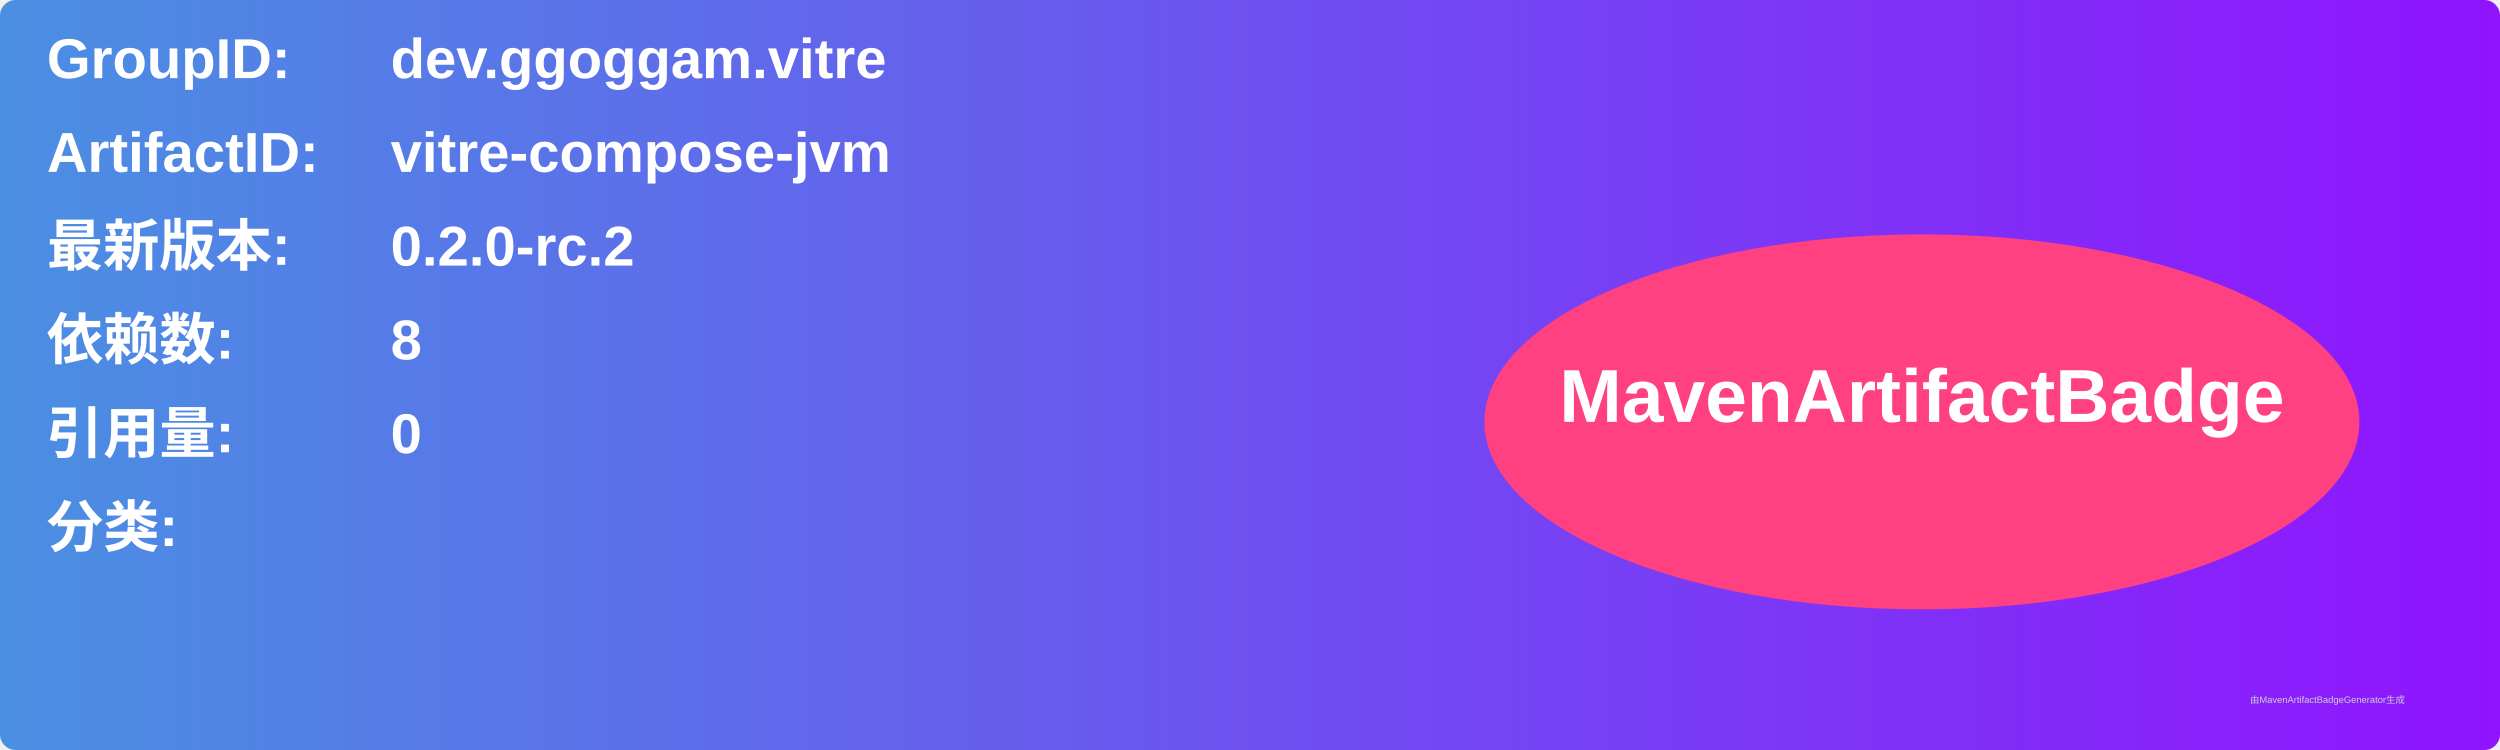
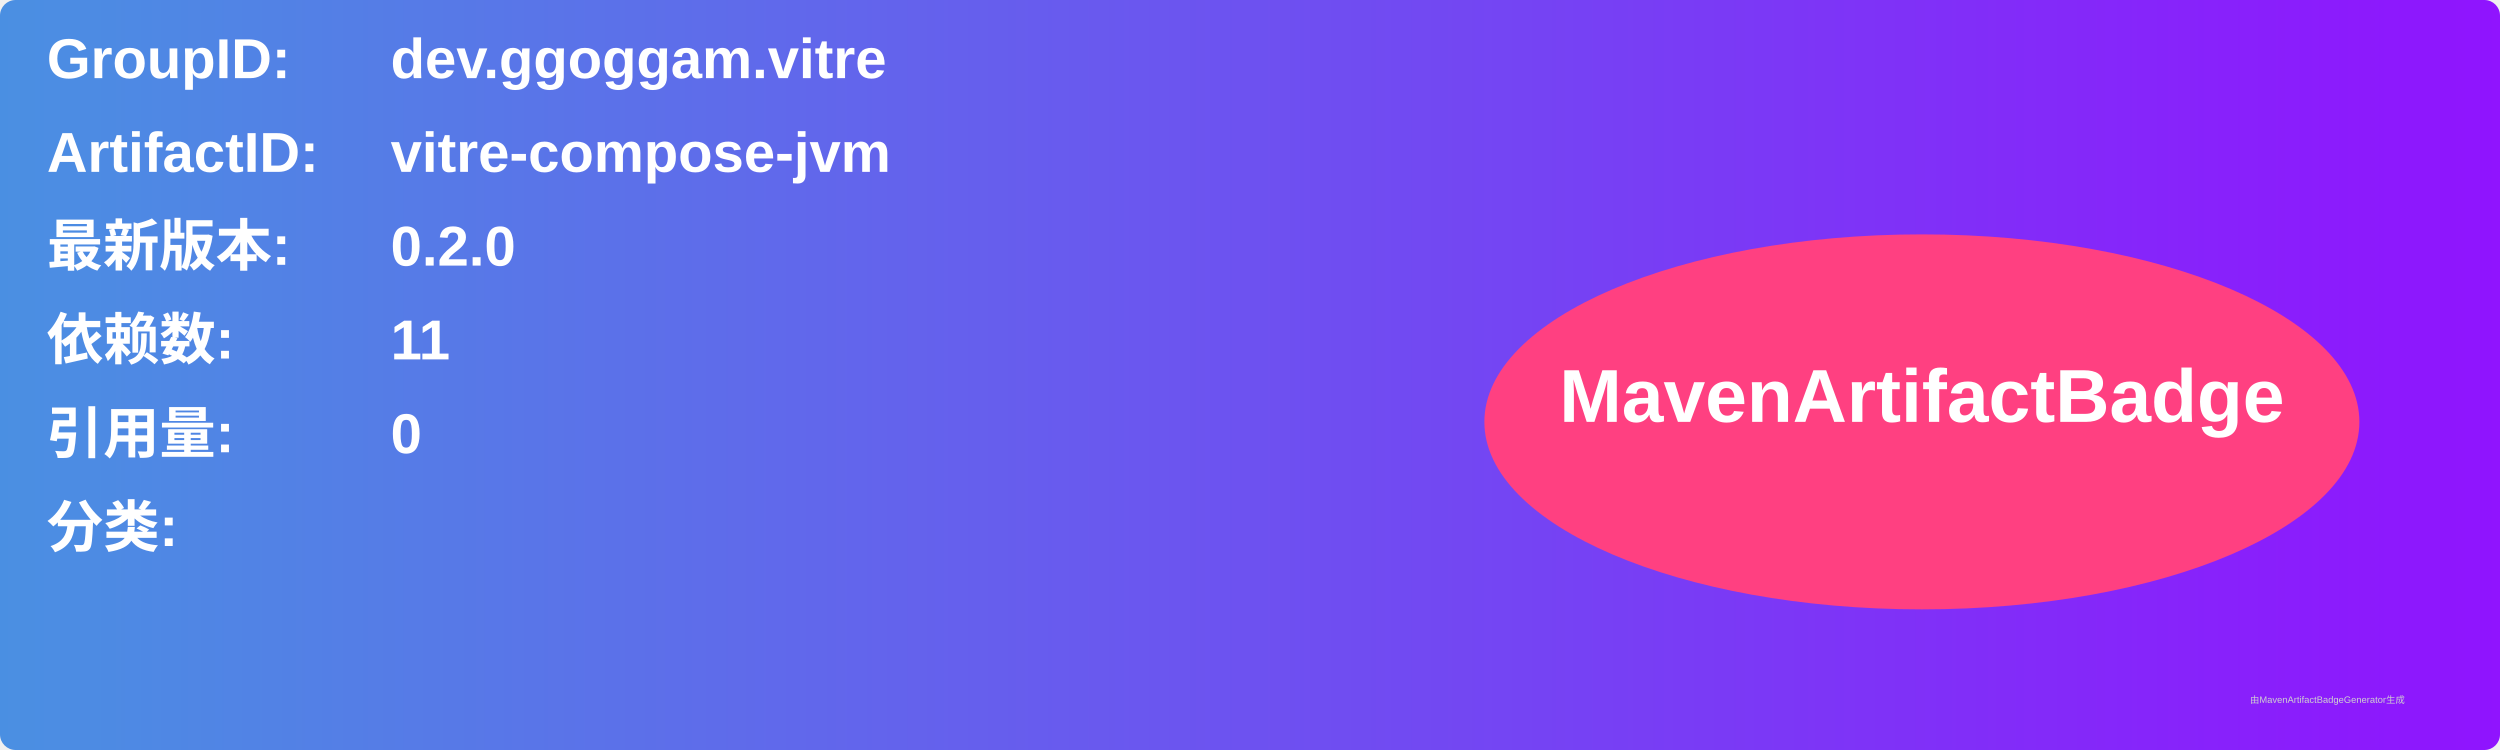
<svg xmlns="http://www.w3.org/2000/svg" width="800" height="240" viewBox="0 0 800 240">
  <linearGradient id="grad" x1="0%" y1="0%" x2="100%" y2="0%">
    <stop offset="0%" stop-color="#4a90e2" />
    <stop offset="100%" stop-color="#9013fe" />
  </linearGradient>
  <rect width="100%" height="100%" rx="5" ry="5" fill="url(#grad)" />
  <g transform="translate(15, 15)">
    <text x="0" y="10" font-family="Arial" font-size="18" fill="white" font-weight="bold" width="260">GroupID:</text>
    <text x="110" y="10" font-family="Arial" font-size="18" fill="white" font-weight="bold" width="460">dev.ggoggam.vitre</text>
    <text x="0" y="40" font-family="Arial" font-size="18" fill="white" font-weight="bold" width="260">ArtifactID:</text>
    <text x="110" y="40" font-family="Arial" font-size="18" fill="white" font-weight="bold" width="460">vitre-compose-jvm</text>
    <text x="0" y="70" font-family="Arial" font-size="18" fill="white" font-weight="bold">最新版本:</text>
    <text x="110" y="70" font-family="Arial" font-size="18" fill="white" font-weight="bold">
-       <tspan font-weight="bold">0.2.0-rc.2</tspan>
+       <tspan font-weight="bold">0.2.0</tspan>
    </text>
    <text x="0" y="100" font-family="Arial" font-size="18" fill="white" font-weight="bold">依赖数: </text>
    <text x="110" y="100" font-family="Arial" font-size="18" fill="white">
-       <tspan font-weight="bold">8</tspan>
+       <tspan font-weight="bold">11</tspan>
    </text>
    <text x="0" y="130" font-family="Arial" font-size="18" fill="white" font-weight="bold">引用量: </text>
    <text x="110" y="130" font-family="Arial" font-size="18" fill="white">
      <tspan font-weight="bold">0</tspan>
    </text>
    <text x="0" y="160" font-family="Arial" font-size="18" fill="white" font-weight="bold">分类:</text>
    <text x="10" y="190" font-family="Arial" font-size="10" fill="white">
      <tspan font-weight="bold" />
    </text>
    <ellipse cx="600" cy="120" rx="140" ry="60" fill="#ff4081" />
    <text x="600" y="120" text-anchor="middle" font-family="Arial" font-size="24" fill="white" font-weight="bold">MavenArtifactBadge</text>
  </g>
  <text x="720" y="225" font-family="Arial" font-size="3" fill="#d0d0d0">由MavenArtifactBadgeGenerator生成</text>
</svg>
